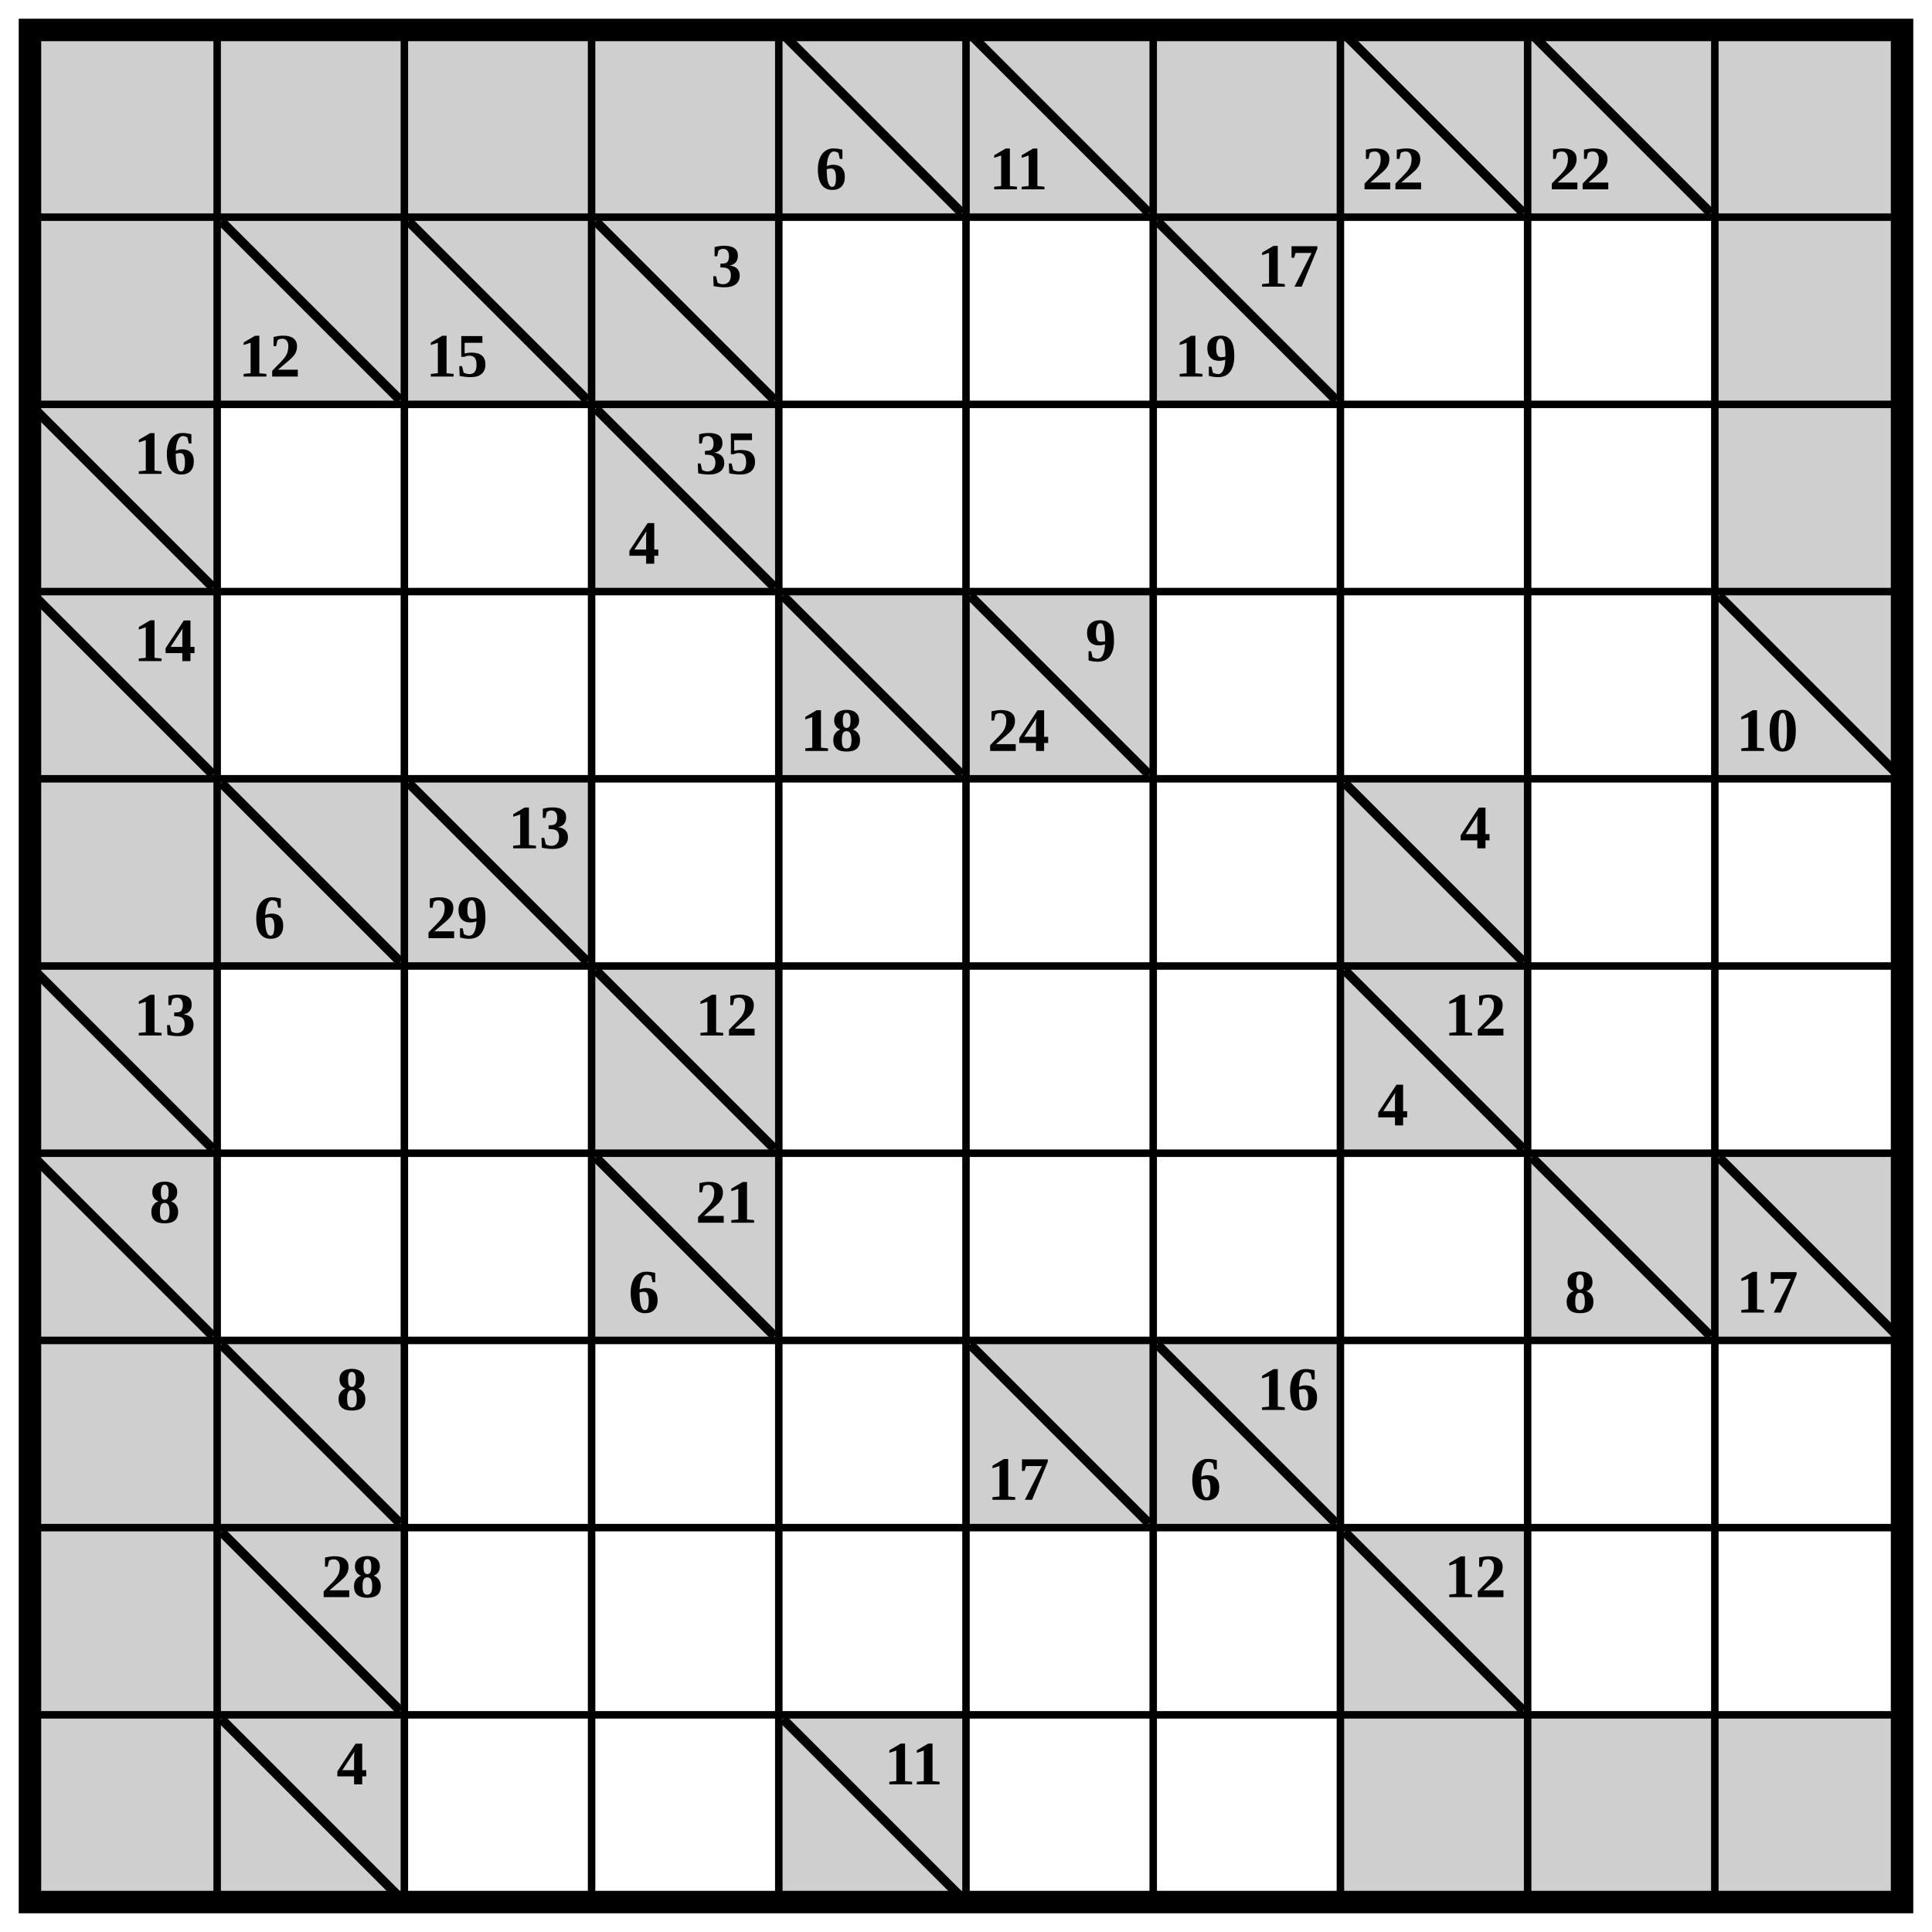
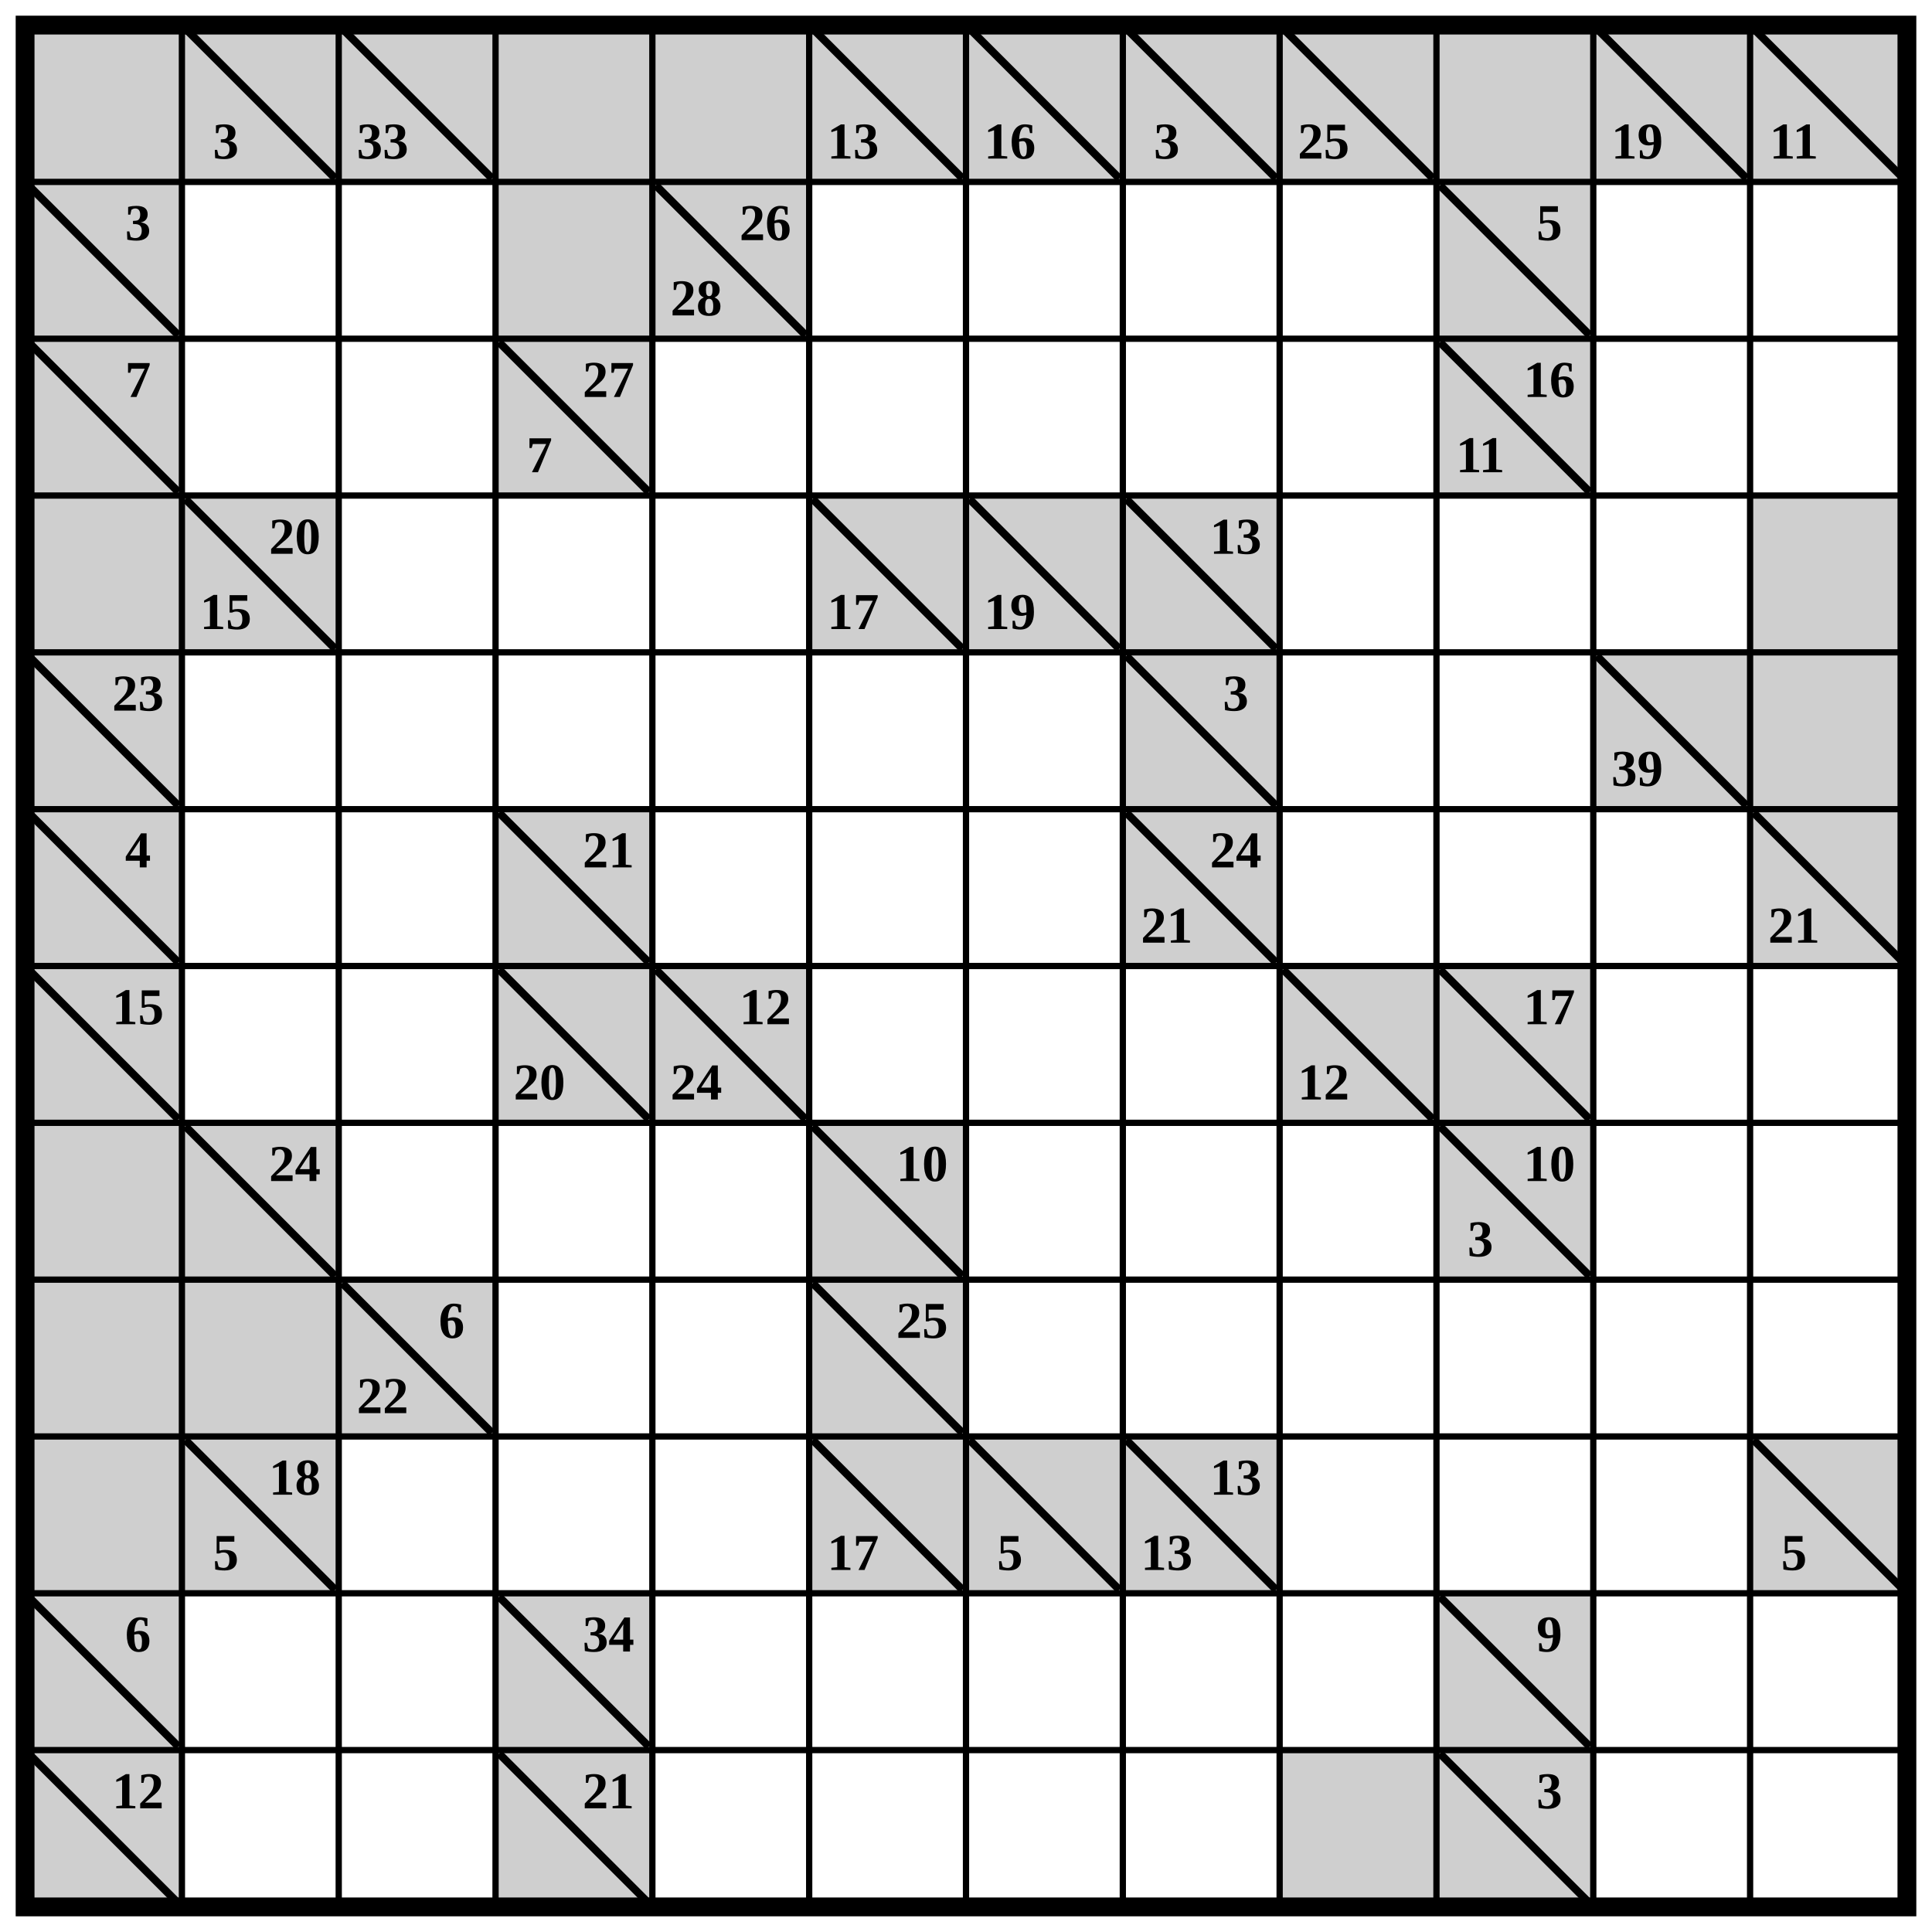
- <svg xmlns="http://www.w3.org/2000/svg" class="p" viewBox="0 0 1032 1032" preserveAspectRatio="xMidYMid meet" shape-rendering="geometricPrecision">
+ <svg xmlns="http://www.w3.org/2000/svg" class="p" viewBox="0 0 1232 1232" preserveAspectRatio="xMidYMid meet" shape-rendering="geometricPrecision">
  <g fill="#cfcfcf">
    <rect x="16" y="16" width="100" height="100" />
    <rect x="116" y="16" width="100" height="100" />
-     <rect x="216" y="16" width="100" height="100" />
+   </g>
+   <line x1="120" y1="20" x2="212" y2="112" stroke="#000" stroke-width="5" stroke-linecap="square" />
+   <text x="144" y="90" font-size="33" text-anchor="middle" dominant-baseline="central" fill="#000" font-weight="700">3</text>
+   <rect x="216" y="16" width="100" height="100" fill="#cfcfcf" />
+   <line x1="220" y1="20" x2="312" y2="112" stroke="#000" stroke-width="5" stroke-linecap="square" />
+   <text x="244" y="90" font-size="33" text-anchor="middle" dominant-baseline="central" fill="#000" font-weight="700">33</text>
+   <g fill="#cfcfcf">
    <rect x="316" y="16" width="100" height="100" />
    <rect x="416" y="16" width="100" height="100" />
-   </g>
-   <line x1="420" y1="20" x2="512" y2="112" stroke="#000" stroke-width="5" stroke-linecap="square" />
-   <text x="444" y="90" font-size="33" text-anchor="middle" dominant-baseline="central" fill="#000" font-weight="700">6</text>
-   <rect x="516" y="16" width="100" height="100" fill="#cfcfcf" />
+     <rect x="516" y="16" width="100" height="100" />
+   </g>
  <line x1="520" y1="20" x2="612" y2="112" stroke="#000" stroke-width="5" stroke-linecap="square" />
-   <text x="544" y="90" font-size="33" text-anchor="middle" dominant-baseline="central" fill="#000" font-weight="700">11</text>
-   <g fill="#cfcfcf">
-     <rect x="616" y="16" width="100" height="100" />
-     <rect x="716" y="16" width="100" height="100" />
-   </g>
+   <text x="544" y="90" font-size="33" text-anchor="middle" dominant-baseline="central" fill="#000" font-weight="700">13</text>
+   <rect x="616" y="16" width="100" height="100" fill="#cfcfcf" />
+   <line x1="620" y1="20" x2="712" y2="112" stroke="#000" stroke-width="5" stroke-linecap="square" />
+   <text x="644" y="90" font-size="33" text-anchor="middle" dominant-baseline="central" fill="#000" font-weight="700">16</text>
+   <rect x="716" y="16" width="100" height="100" fill="#cfcfcf" />
  <line x1="720" y1="20" x2="812" y2="112" stroke="#000" stroke-width="5" stroke-linecap="square" />
-   <text x="744" y="90" font-size="33" text-anchor="middle" dominant-baseline="central" fill="#000" font-weight="700">22</text>
+   <text x="744" y="90" font-size="33" text-anchor="middle" dominant-baseline="central" fill="#000" font-weight="700">3</text>
  <rect x="816" y="16" width="100" height="100" fill="#cfcfcf" />
  <line x1="820" y1="20" x2="912" y2="112" stroke="#000" stroke-width="5" stroke-linecap="square" />
-   <text x="844" y="90" font-size="33" text-anchor="middle" dominant-baseline="central" fill="#000" font-weight="700">22</text>
+   <text x="844" y="90" font-size="33" text-anchor="middle" dominant-baseline="central" fill="#000" font-weight="700">25</text>
  <g fill="#cfcfcf">
    <rect x="916" y="16" width="100" height="100" />
-     <rect x="16" y="116" width="100" height="100" />
-     <rect x="116" y="116" width="100" height="100" />
-   </g>
-   <line x1="120" y1="120" x2="212" y2="212" stroke="#000" stroke-width="5" stroke-linecap="square" />
-   <text x="144" y="190" font-size="33" text-anchor="middle" dominant-baseline="central" fill="#000" font-weight="700">12</text>
-   <rect x="216" y="116" width="100" height="100" fill="#cfcfcf" />
-   <line x1="220" y1="120" x2="312" y2="212" stroke="#000" stroke-width="5" stroke-linecap="square" />
-   <text x="244" y="190" font-size="33" text-anchor="middle" dominant-baseline="central" fill="#000" font-weight="700">15</text>
-   <rect x="316" y="116" width="100" height="100" fill="#cfcfcf" />
-   <line x1="320" y1="120" x2="412" y2="212" stroke="#000" stroke-width="5" stroke-linecap="square" />
-   <text x="388" y="142" font-size="33" text-anchor="middle" dominant-baseline="central" fill="#000" font-weight="700">3</text>
-   <rect x="616" y="116" width="100" height="100" fill="#cfcfcf" />
-   <line x1="620" y1="120" x2="712" y2="212" stroke="#000" stroke-width="5" stroke-linecap="square" />
-   <g fill="#000" font-size="33" font-weight="700" text-anchor="middle" dominant-baseline="central">
-     <text x="688" y="142">17</text>
-     <text x="644" y="190">19</text>
-   </g>
-   <g fill="#cfcfcf">
-     <rect x="916" y="116" width="100" height="100" />
-     <rect x="16" y="216" width="100" height="100" />
-   </g>
+     <rect x="1016" y="16" width="100" height="100" />
+   </g>
+   <line x1="1020" y1="20" x2="1112" y2="112" stroke="#000" stroke-width="5" stroke-linecap="square" />
+   <text x="1044" y="90" font-size="33" text-anchor="middle" dominant-baseline="central" fill="#000" font-weight="700">19</text>
+   <rect x="1116" y="16" width="100" height="100" fill="#cfcfcf" />
+   <line x1="1120" y1="20" x2="1212" y2="112" stroke="#000" stroke-width="5" stroke-linecap="square" />
+   <text x="1144" y="90" font-size="33" text-anchor="middle" dominant-baseline="central" fill="#000" font-weight="700">11</text>
+   <rect x="16" y="116" width="100" height="100" fill="#cfcfcf" />
+   <line x1="20" y1="120" x2="112" y2="212" stroke="#000" stroke-width="5" stroke-linecap="square" />
+   <text x="88" y="142" font-size="33" text-anchor="middle" dominant-baseline="central" fill="#000" font-weight="700">3</text>
+   <g fill="#cfcfcf">
+     <rect x="316" y="116" width="100" height="100" />
+     <rect x="416" y="116" width="100" height="100" />
+   </g>
+   <line x1="420" y1="120" x2="512" y2="212" stroke="#000" stroke-width="5" stroke-linecap="square" />
+   <g fill="#000" font-size="33" font-weight="700" text-anchor="middle" dominant-baseline="central">
+     <text x="488" y="142">26</text>
+     <text x="444" y="190">28</text>
+   </g>
+   <rect x="916" y="116" width="100" height="100" fill="#cfcfcf" />
+   <line x1="920" y1="120" x2="1012" y2="212" stroke="#000" stroke-width="5" stroke-linecap="square" />
+   <text x="988" y="142" font-size="33" text-anchor="middle" dominant-baseline="central" fill="#000" font-weight="700">5</text>
+   <rect x="16" y="216" width="100" height="100" fill="#cfcfcf" />
  <line x1="20" y1="220" x2="112" y2="312" stroke="#000" stroke-width="5" stroke-linecap="square" />
-   <text x="88" y="242" font-size="33" text-anchor="middle" dominant-baseline="central" fill="#000" font-weight="700">16</text>
+   <text x="88" y="242" font-size="33" text-anchor="middle" dominant-baseline="central" fill="#000" font-weight="700">7</text>
  <rect x="316" y="216" width="100" height="100" fill="#cfcfcf" />
  <line x1="320" y1="220" x2="412" y2="312" stroke="#000" stroke-width="5" stroke-linecap="square" />
  <g fill="#000" font-size="33" font-weight="700" text-anchor="middle" dominant-baseline="central">
-     <text x="388" y="242">35</text>
-     <text x="344" y="290">4</text>
-   </g>
-   <g fill="#cfcfcf">
-     <rect x="916" y="216" width="100" height="100" />
+     <text x="388" y="242">27</text>
+     <text x="344" y="290">7</text>
+   </g>
+   <rect x="916" y="216" width="100" height="100" fill="#cfcfcf" />
+   <line x1="920" y1="220" x2="1012" y2="312" stroke="#000" stroke-width="5" stroke-linecap="square" />
+   <g fill="#000" font-size="33" font-weight="700" text-anchor="middle" dominant-baseline="central">
+     <text x="988" y="242">16</text>
+     <text x="944" y="290">11</text>
+   </g>
+   <g fill="#cfcfcf">
    <rect x="16" y="316" width="100" height="100" />
-   </g>
-   <line x1="20" y1="320" x2="112" y2="412" stroke="#000" stroke-width="5" stroke-linecap="square" />
-   <text x="88" y="342" font-size="33" text-anchor="middle" dominant-baseline="central" fill="#000" font-weight="700">14</text>
-   <rect x="416" y="316" width="100" height="100" fill="#cfcfcf" />
-   <line x1="420" y1="320" x2="512" y2="412" stroke="#000" stroke-width="5" stroke-linecap="square" />
-   <text x="444" y="390" font-size="33" text-anchor="middle" dominant-baseline="central" fill="#000" font-weight="700">18</text>
+     <rect x="116" y="316" width="100" height="100" />
+   </g>
+   <line x1="120" y1="320" x2="212" y2="412" stroke="#000" stroke-width="5" stroke-linecap="square" />
+   <g fill="#000" font-size="33" font-weight="700" text-anchor="middle" dominant-baseline="central">
+     <text x="188" y="342">20</text>
+     <text x="144" y="390">15</text>
+   </g>
  <rect x="516" y="316" width="100" height="100" fill="#cfcfcf" />
  <line x1="520" y1="320" x2="612" y2="412" stroke="#000" stroke-width="5" stroke-linecap="square" />
-   <g fill="#000" font-size="33" font-weight="700" text-anchor="middle" dominant-baseline="central">
-     <text x="588" y="342">9</text>
-     <text x="544" y="390">24</text>
-   </g>
-   <rect x="916" y="316" width="100" height="100" fill="#cfcfcf" />
-   <line x1="920" y1="320" x2="1012" y2="412" stroke="#000" stroke-width="5" stroke-linecap="square" />
-   <text x="944" y="390" font-size="33" text-anchor="middle" dominant-baseline="central" fill="#000" font-weight="700">10</text>
-   <g fill="#cfcfcf">
+   <text x="544" y="390" font-size="33" text-anchor="middle" dominant-baseline="central" fill="#000" font-weight="700">17</text>
+   <rect x="616" y="316" width="100" height="100" fill="#cfcfcf" />
+   <line x1="620" y1="320" x2="712" y2="412" stroke="#000" stroke-width="5" stroke-linecap="square" />
+   <text x="644" y="390" font-size="33" text-anchor="middle" dominant-baseline="central" fill="#000" font-weight="700">19</text>
+   <rect x="716" y="316" width="100" height="100" fill="#cfcfcf" />
+   <line x1="720" y1="320" x2="812" y2="412" stroke="#000" stroke-width="5" stroke-linecap="square" />
+   <text x="788" y="342" font-size="33" text-anchor="middle" dominant-baseline="central" fill="#000" font-weight="700">13</text>
+   <g fill="#cfcfcf">
+     <rect x="1116" y="316" width="100" height="100" />
    <rect x="16" y="416" width="100" height="100" />
-     <rect x="116" y="416" width="100" height="100" />
-   </g>
-   <line x1="120" y1="420" x2="212" y2="512" stroke="#000" stroke-width="5" stroke-linecap="square" />
-   <text x="144" y="490" font-size="33" text-anchor="middle" dominant-baseline="central" fill="#000" font-weight="700">6</text>
-   <rect x="216" y="416" width="100" height="100" fill="#cfcfcf" />
-   <line x1="220" y1="420" x2="312" y2="512" stroke="#000" stroke-width="5" stroke-linecap="square" />
-   <g fill="#000" font-size="33" font-weight="700" text-anchor="middle" dominant-baseline="central">
-     <text x="288" y="442">13</text>
-     <text x="244" y="490">29</text>
-   </g>
+   </g>
+   <line x1="20" y1="420" x2="112" y2="512" stroke="#000" stroke-width="5" stroke-linecap="square" />
+   <text x="88" y="442" font-size="33" text-anchor="middle" dominant-baseline="central" fill="#000" font-weight="700">23</text>
  <rect x="716" y="416" width="100" height="100" fill="#cfcfcf" />
  <line x1="720" y1="420" x2="812" y2="512" stroke="#000" stroke-width="5" stroke-linecap="square" />
-   <text x="788" y="442" font-size="33" text-anchor="middle" dominant-baseline="central" fill="#000" font-weight="700">4</text>
-   <rect x="16" y="516" width="100" height="100" fill="#cfcfcf" />
+   <text x="788" y="442" font-size="33" text-anchor="middle" dominant-baseline="central" fill="#000" font-weight="700">3</text>
+   <rect x="1016" y="416" width="100" height="100" fill="#cfcfcf" />
+   <line x1="1020" y1="420" x2="1112" y2="512" stroke="#000" stroke-width="5" stroke-linecap="square" />
+   <text x="1044" y="490" font-size="33" text-anchor="middle" dominant-baseline="central" fill="#000" font-weight="700">39</text>
+   <g fill="#cfcfcf">
+     <rect x="1116" y="416" width="100" height="100" />
+     <rect x="16" y="516" width="100" height="100" />
+   </g>
  <line x1="20" y1="520" x2="112" y2="612" stroke="#000" stroke-width="5" stroke-linecap="square" />
-   <text x="88" y="542" font-size="33" text-anchor="middle" dominant-baseline="central" fill="#000" font-weight="700">13</text>
+   <text x="88" y="542" font-size="33" text-anchor="middle" dominant-baseline="central" fill="#000" font-weight="700">4</text>
  <rect x="316" y="516" width="100" height="100" fill="#cfcfcf" />
  <line x1="320" y1="520" x2="412" y2="612" stroke="#000" stroke-width="5" stroke-linecap="square" />
-   <text x="388" y="542" font-size="33" text-anchor="middle" dominant-baseline="central" fill="#000" font-weight="700">12</text>
+   <text x="388" y="542" font-size="33" text-anchor="middle" dominant-baseline="central" fill="#000" font-weight="700">21</text>
  <rect x="716" y="516" width="100" height="100" fill="#cfcfcf" />
  <line x1="720" y1="520" x2="812" y2="612" stroke="#000" stroke-width="5" stroke-linecap="square" />
  <g fill="#000" font-size="33" font-weight="700" text-anchor="middle" dominant-baseline="central">
-     <text x="788" y="542">12</text>
-     <text x="744" y="590">4</text>
-   </g>
+     <text x="788" y="542">24</text>
+     <text x="744" y="590">21</text>
+   </g>
+   <rect x="1116" y="516" width="100" height="100" fill="#cfcfcf" />
+   <line x1="1120" y1="520" x2="1212" y2="612" stroke="#000" stroke-width="5" stroke-linecap="square" />
+   <text x="1144" y="590" font-size="33" text-anchor="middle" dominant-baseline="central" fill="#000" font-weight="700">21</text>
  <rect x="16" y="616" width="100" height="100" fill="#cfcfcf" />
  <line x1="20" y1="620" x2="112" y2="712" stroke="#000" stroke-width="5" stroke-linecap="square" />
-   <text x="88" y="642" font-size="33" text-anchor="middle" dominant-baseline="central" fill="#000" font-weight="700">8</text>
+   <text x="88" y="642" font-size="33" text-anchor="middle" dominant-baseline="central" fill="#000" font-weight="700">15</text>
  <rect x="316" y="616" width="100" height="100" fill="#cfcfcf" />
  <line x1="320" y1="620" x2="412" y2="712" stroke="#000" stroke-width="5" stroke-linecap="square" />
-   <g fill="#000" font-size="33" font-weight="700" text-anchor="middle" dominant-baseline="central">
-     <text x="388" y="642">21</text>
-     <text x="344" y="690">6</text>
+   <text x="344" y="690" font-size="33" text-anchor="middle" dominant-baseline="central" fill="#000" font-weight="700">20</text>
+   <rect x="416" y="616" width="100" height="100" fill="#cfcfcf" />
+   <line x1="420" y1="620" x2="512" y2="712" stroke="#000" stroke-width="5" stroke-linecap="square" />
+   <g fill="#000" font-size="33" font-weight="700" text-anchor="middle" dominant-baseline="central">
+     <text x="488" y="642">12</text>
+     <text x="444" y="690">24</text>
  </g>
  <rect x="816" y="616" width="100" height="100" fill="#cfcfcf" />
  <line x1="820" y1="620" x2="912" y2="712" stroke="#000" stroke-width="5" stroke-linecap="square" />
-   <text x="844" y="690" font-size="33" text-anchor="middle" dominant-baseline="central" fill="#000" font-weight="700">8</text>
+   <text x="844" y="690" font-size="33" text-anchor="middle" dominant-baseline="central" fill="#000" font-weight="700">12</text>
  <rect x="916" y="616" width="100" height="100" fill="#cfcfcf" />
  <line x1="920" y1="620" x2="1012" y2="712" stroke="#000" stroke-width="5" stroke-linecap="square" />
-   <text x="944" y="690" font-size="33" text-anchor="middle" dominant-baseline="central" fill="#000" font-weight="700">17</text>
+   <text x="988" y="642" font-size="33" text-anchor="middle" dominant-baseline="central" fill="#000" font-weight="700">17</text>
  <g fill="#cfcfcf">
    <rect x="16" y="716" width="100" height="100" />
    <rect x="116" y="716" width="100" height="100" />
  </g>
  <line x1="120" y1="720" x2="212" y2="812" stroke="#000" stroke-width="5" stroke-linecap="square" />
-   <text x="188" y="742" font-size="33" text-anchor="middle" dominant-baseline="central" fill="#000" font-weight="700">8</text>
+   <text x="188" y="742" font-size="33" text-anchor="middle" dominant-baseline="central" fill="#000" font-weight="700">24</text>
  <rect x="516" y="716" width="100" height="100" fill="#cfcfcf" />
  <line x1="520" y1="720" x2="612" y2="812" stroke="#000" stroke-width="5" stroke-linecap="square" />
-   <text x="544" y="790" font-size="33" text-anchor="middle" dominant-baseline="central" fill="#000" font-weight="700">17</text>
-   <rect x="616" y="716" width="100" height="100" fill="#cfcfcf" />
-   <line x1="620" y1="720" x2="712" y2="812" stroke="#000" stroke-width="5" stroke-linecap="square" />
-   <g fill="#000" font-size="33" font-weight="700" text-anchor="middle" dominant-baseline="central">
-     <text x="688" y="742">16</text>
-     <text x="644" y="790">6</text>
+   <text x="588" y="742" font-size="33" text-anchor="middle" dominant-baseline="central" fill="#000" font-weight="700">10</text>
+   <rect x="916" y="716" width="100" height="100" fill="#cfcfcf" />
+   <line x1="920" y1="720" x2="1012" y2="812" stroke="#000" stroke-width="5" stroke-linecap="square" />
+   <g fill="#000" font-size="33" font-weight="700" text-anchor="middle" dominant-baseline="central">
+     <text x="988" y="742">10</text>
+     <text x="944" y="790">3</text>
  </g>
  <g fill="#cfcfcf">
    <rect x="16" y="816" width="100" height="100" />
    <rect x="116" y="816" width="100" height="100" />
-   </g>
-   <line x1="120" y1="820" x2="212" y2="912" stroke="#000" stroke-width="5" stroke-linecap="square" />
-   <text x="188" y="842" font-size="33" text-anchor="middle" dominant-baseline="central" fill="#000" font-weight="700">28</text>
-   <rect x="716" y="816" width="100" height="100" fill="#cfcfcf" />
-   <line x1="720" y1="820" x2="812" y2="912" stroke="#000" stroke-width="5" stroke-linecap="square" />
-   <text x="788" y="842" font-size="33" text-anchor="middle" dominant-baseline="central" fill="#000" font-weight="700">12</text>
+     <rect x="216" y="816" width="100" height="100" />
+   </g>
+   <line x1="220" y1="820" x2="312" y2="912" stroke="#000" stroke-width="5" stroke-linecap="square" />
+   <g fill="#000" font-size="33" font-weight="700" text-anchor="middle" dominant-baseline="central">
+     <text x="288" y="842">6</text>
+     <text x="244" y="890">22</text>
+   </g>
+   <rect x="516" y="816" width="100" height="100" fill="#cfcfcf" />
+   <line x1="520" y1="820" x2="612" y2="912" stroke="#000" stroke-width="5" stroke-linecap="square" />
+   <text x="588" y="842" font-size="33" text-anchor="middle" dominant-baseline="central" fill="#000" font-weight="700">25</text>
  <g fill="#cfcfcf">
    <rect x="16" y="916" width="100" height="100" />
    <rect x="116" y="916" width="100" height="100" />
  </g>
  <line x1="120" y1="920" x2="212" y2="1012" stroke="#000" stroke-width="5" stroke-linecap="square" />
-   <text x="188" y="942" font-size="33" text-anchor="middle" dominant-baseline="central" fill="#000" font-weight="700">4</text>
-   <rect x="416" y="916" width="100" height="100" fill="#cfcfcf" />
-   <line x1="420" y1="920" x2="512" y2="1012" stroke="#000" stroke-width="5" stroke-linecap="square" />
-   <text x="488" y="942" font-size="33" text-anchor="middle" dominant-baseline="central" fill="#000" font-weight="700">11</text>
-   <g fill="#cfcfcf">
-     <rect x="716" y="916" width="100" height="100" />
-     <rect x="816" y="916" width="100" height="100" />
-     <rect x="916" y="916" width="100" height="100" />
-   </g>
-   <path d="M16 116H1016M116 16V1016M16 216H1016M216 16V1016M16 316H1016M316 16V1016M16 416H1016M416 16V1016M16 516H1016M516 16V1016M16 616H1016M616 16V1016M16 716H1016M716 16V1016M16 816H1016M816 16V1016M16 916H1016M916 16V1016" fill="none" stroke="#000" stroke-width="4" stroke-linecap="square" />
-   <rect x="16" y="16" width="1000" height="1000" fill="none" stroke="#000" stroke-width="12" />
+   <g fill="#000" font-size="33" font-weight="700" text-anchor="middle" dominant-baseline="central">
+     <text x="188" y="942">18</text>
+     <text x="144" y="990">5</text>
+   </g>
+   <rect x="516" y="916" width="100" height="100" fill="#cfcfcf" />
+   <line x1="520" y1="920" x2="612" y2="1012" stroke="#000" stroke-width="5" stroke-linecap="square" />
+   <text x="544" y="990" font-size="33" text-anchor="middle" dominant-baseline="central" fill="#000" font-weight="700">17</text>
+   <rect x="616" y="916" width="100" height="100" fill="#cfcfcf" />
+   <line x1="620" y1="920" x2="712" y2="1012" stroke="#000" stroke-width="5" stroke-linecap="square" />
+   <text x="644" y="990" font-size="33" text-anchor="middle" dominant-baseline="central" fill="#000" font-weight="700">5</text>
+   <rect x="716" y="916" width="100" height="100" fill="#cfcfcf" />
+   <line x1="720" y1="920" x2="812" y2="1012" stroke="#000" stroke-width="5" stroke-linecap="square" />
+   <g fill="#000" font-size="33" font-weight="700" text-anchor="middle" dominant-baseline="central">
+     <text x="788" y="942">13</text>
+     <text x="744" y="990">13</text>
+   </g>
+   <rect x="1116" y="916" width="100" height="100" fill="#cfcfcf" />
+   <line x1="1120" y1="920" x2="1212" y2="1012" stroke="#000" stroke-width="5" stroke-linecap="square" />
+   <text x="1144" y="990" font-size="33" text-anchor="middle" dominant-baseline="central" fill="#000" font-weight="700">5</text>
+   <rect x="16" y="1016" width="100" height="100" fill="#cfcfcf" />
+   <line x1="20" y1="1020" x2="112" y2="1112" stroke="#000" stroke-width="5" stroke-linecap="square" />
+   <text x="88" y="1042" font-size="33" text-anchor="middle" dominant-baseline="central" fill="#000" font-weight="700">6</text>
+   <rect x="316" y="1016" width="100" height="100" fill="#cfcfcf" />
+   <line x1="320" y1="1020" x2="412" y2="1112" stroke="#000" stroke-width="5" stroke-linecap="square" />
+   <text x="388" y="1042" font-size="33" text-anchor="middle" dominant-baseline="central" fill="#000" font-weight="700">34</text>
+   <rect x="916" y="1016" width="100" height="100" fill="#cfcfcf" />
+   <line x1="920" y1="1020" x2="1012" y2="1112" stroke="#000" stroke-width="5" stroke-linecap="square" />
+   <text x="988" y="1042" font-size="33" text-anchor="middle" dominant-baseline="central" fill="#000" font-weight="700">9</text>
+   <rect x="16" y="1116" width="100" height="100" fill="#cfcfcf" />
+   <line x1="20" y1="1120" x2="112" y2="1212" stroke="#000" stroke-width="5" stroke-linecap="square" />
+   <text x="88" y="1142" font-size="33" text-anchor="middle" dominant-baseline="central" fill="#000" font-weight="700">12</text>
+   <rect x="316" y="1116" width="100" height="100" fill="#cfcfcf" />
+   <line x1="320" y1="1120" x2="412" y2="1212" stroke="#000" stroke-width="5" stroke-linecap="square" />
+   <text x="388" y="1142" font-size="33" text-anchor="middle" dominant-baseline="central" fill="#000" font-weight="700">21</text>
+   <g fill="#cfcfcf">
+     <rect x="816" y="1116" width="100" height="100" />
+     <rect x="916" y="1116" width="100" height="100" />
+   </g>
+   <line x1="920" y1="1120" x2="1012" y2="1212" stroke="#000" stroke-width="5" stroke-linecap="square" />
+   <text x="988" y="1142" font-size="33" text-anchor="middle" dominant-baseline="central" fill="#000" font-weight="700">3</text>
+   <path d="M16 116H1216M116 16V1216M16 216H1216M216 16V1216M16 316H1216M316 16V1216M16 416H1216M416 16V1216M16 516H1216M516 16V1216M16 616H1216M616 16V1216M16 716H1216M716 16V1216M16 816H1216M816 16V1216M16 916H1216M916 16V1216M16 1016H1216M1016 16V1216M16 1116H1216M1116 16V1216" fill="none" stroke="#000" stroke-width="4" stroke-linecap="square" />
+   <rect x="16" y="16" width="1200" height="1200" fill="none" stroke="#000" stroke-width="12" />
</svg>
